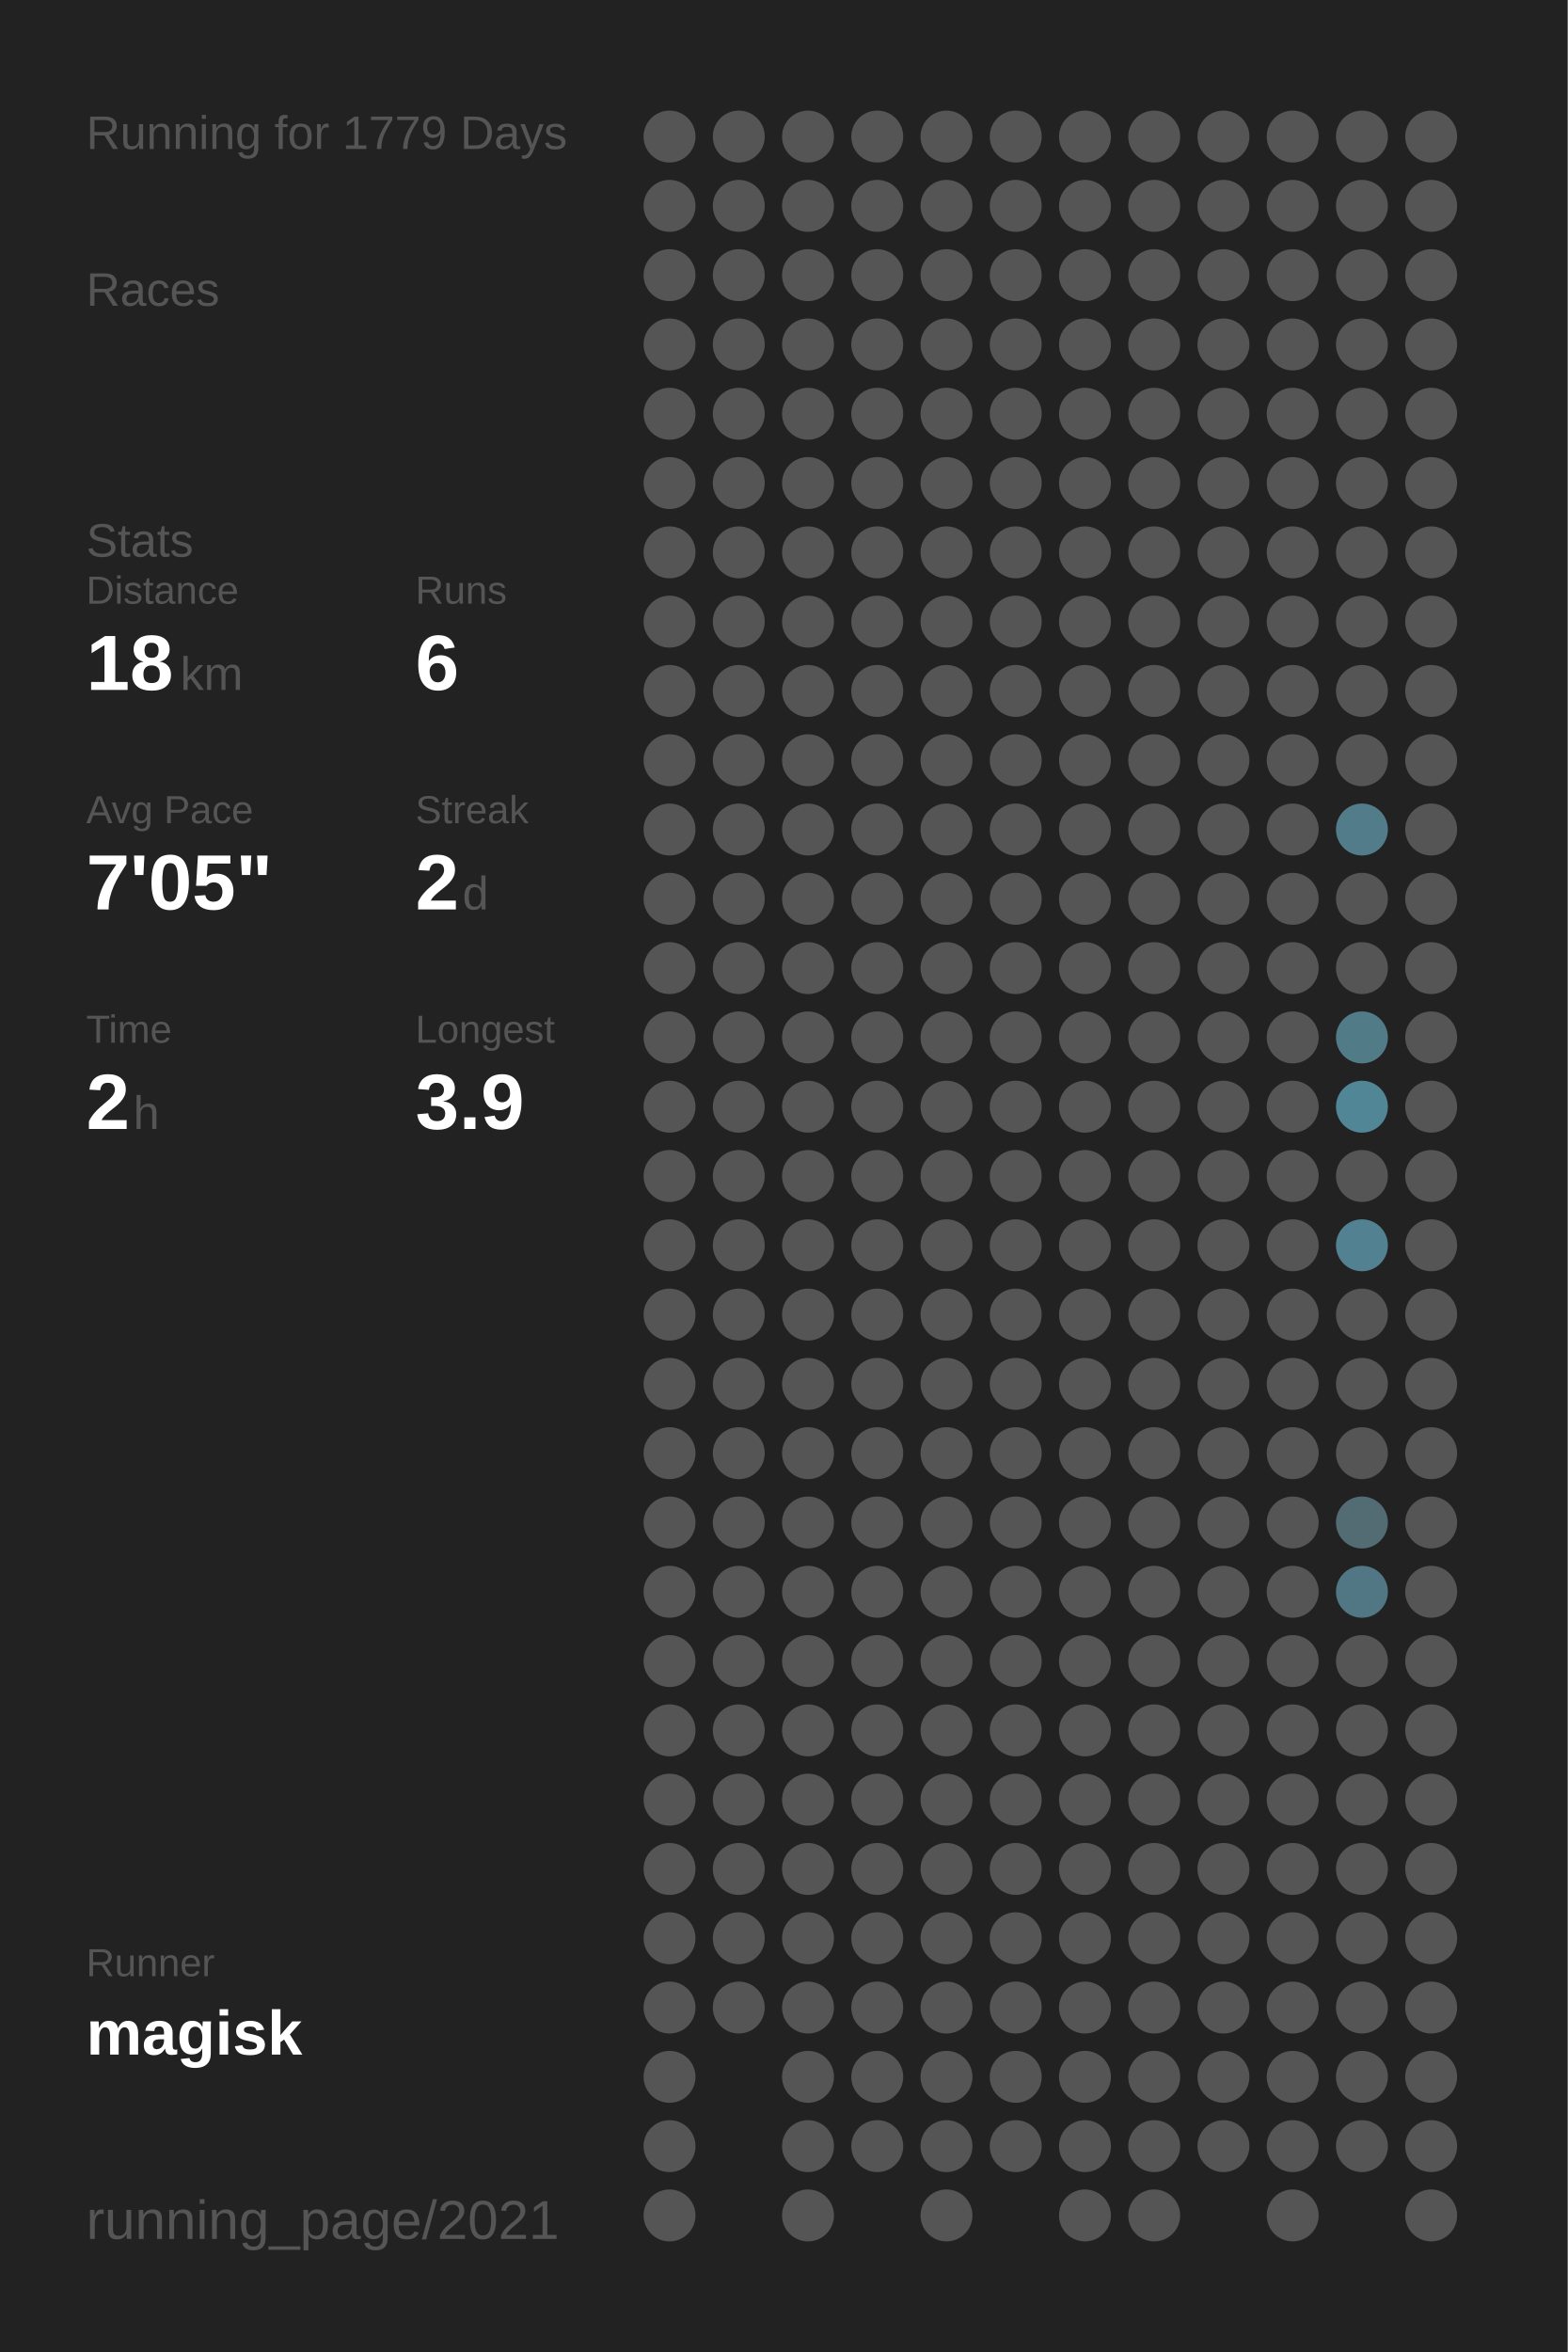
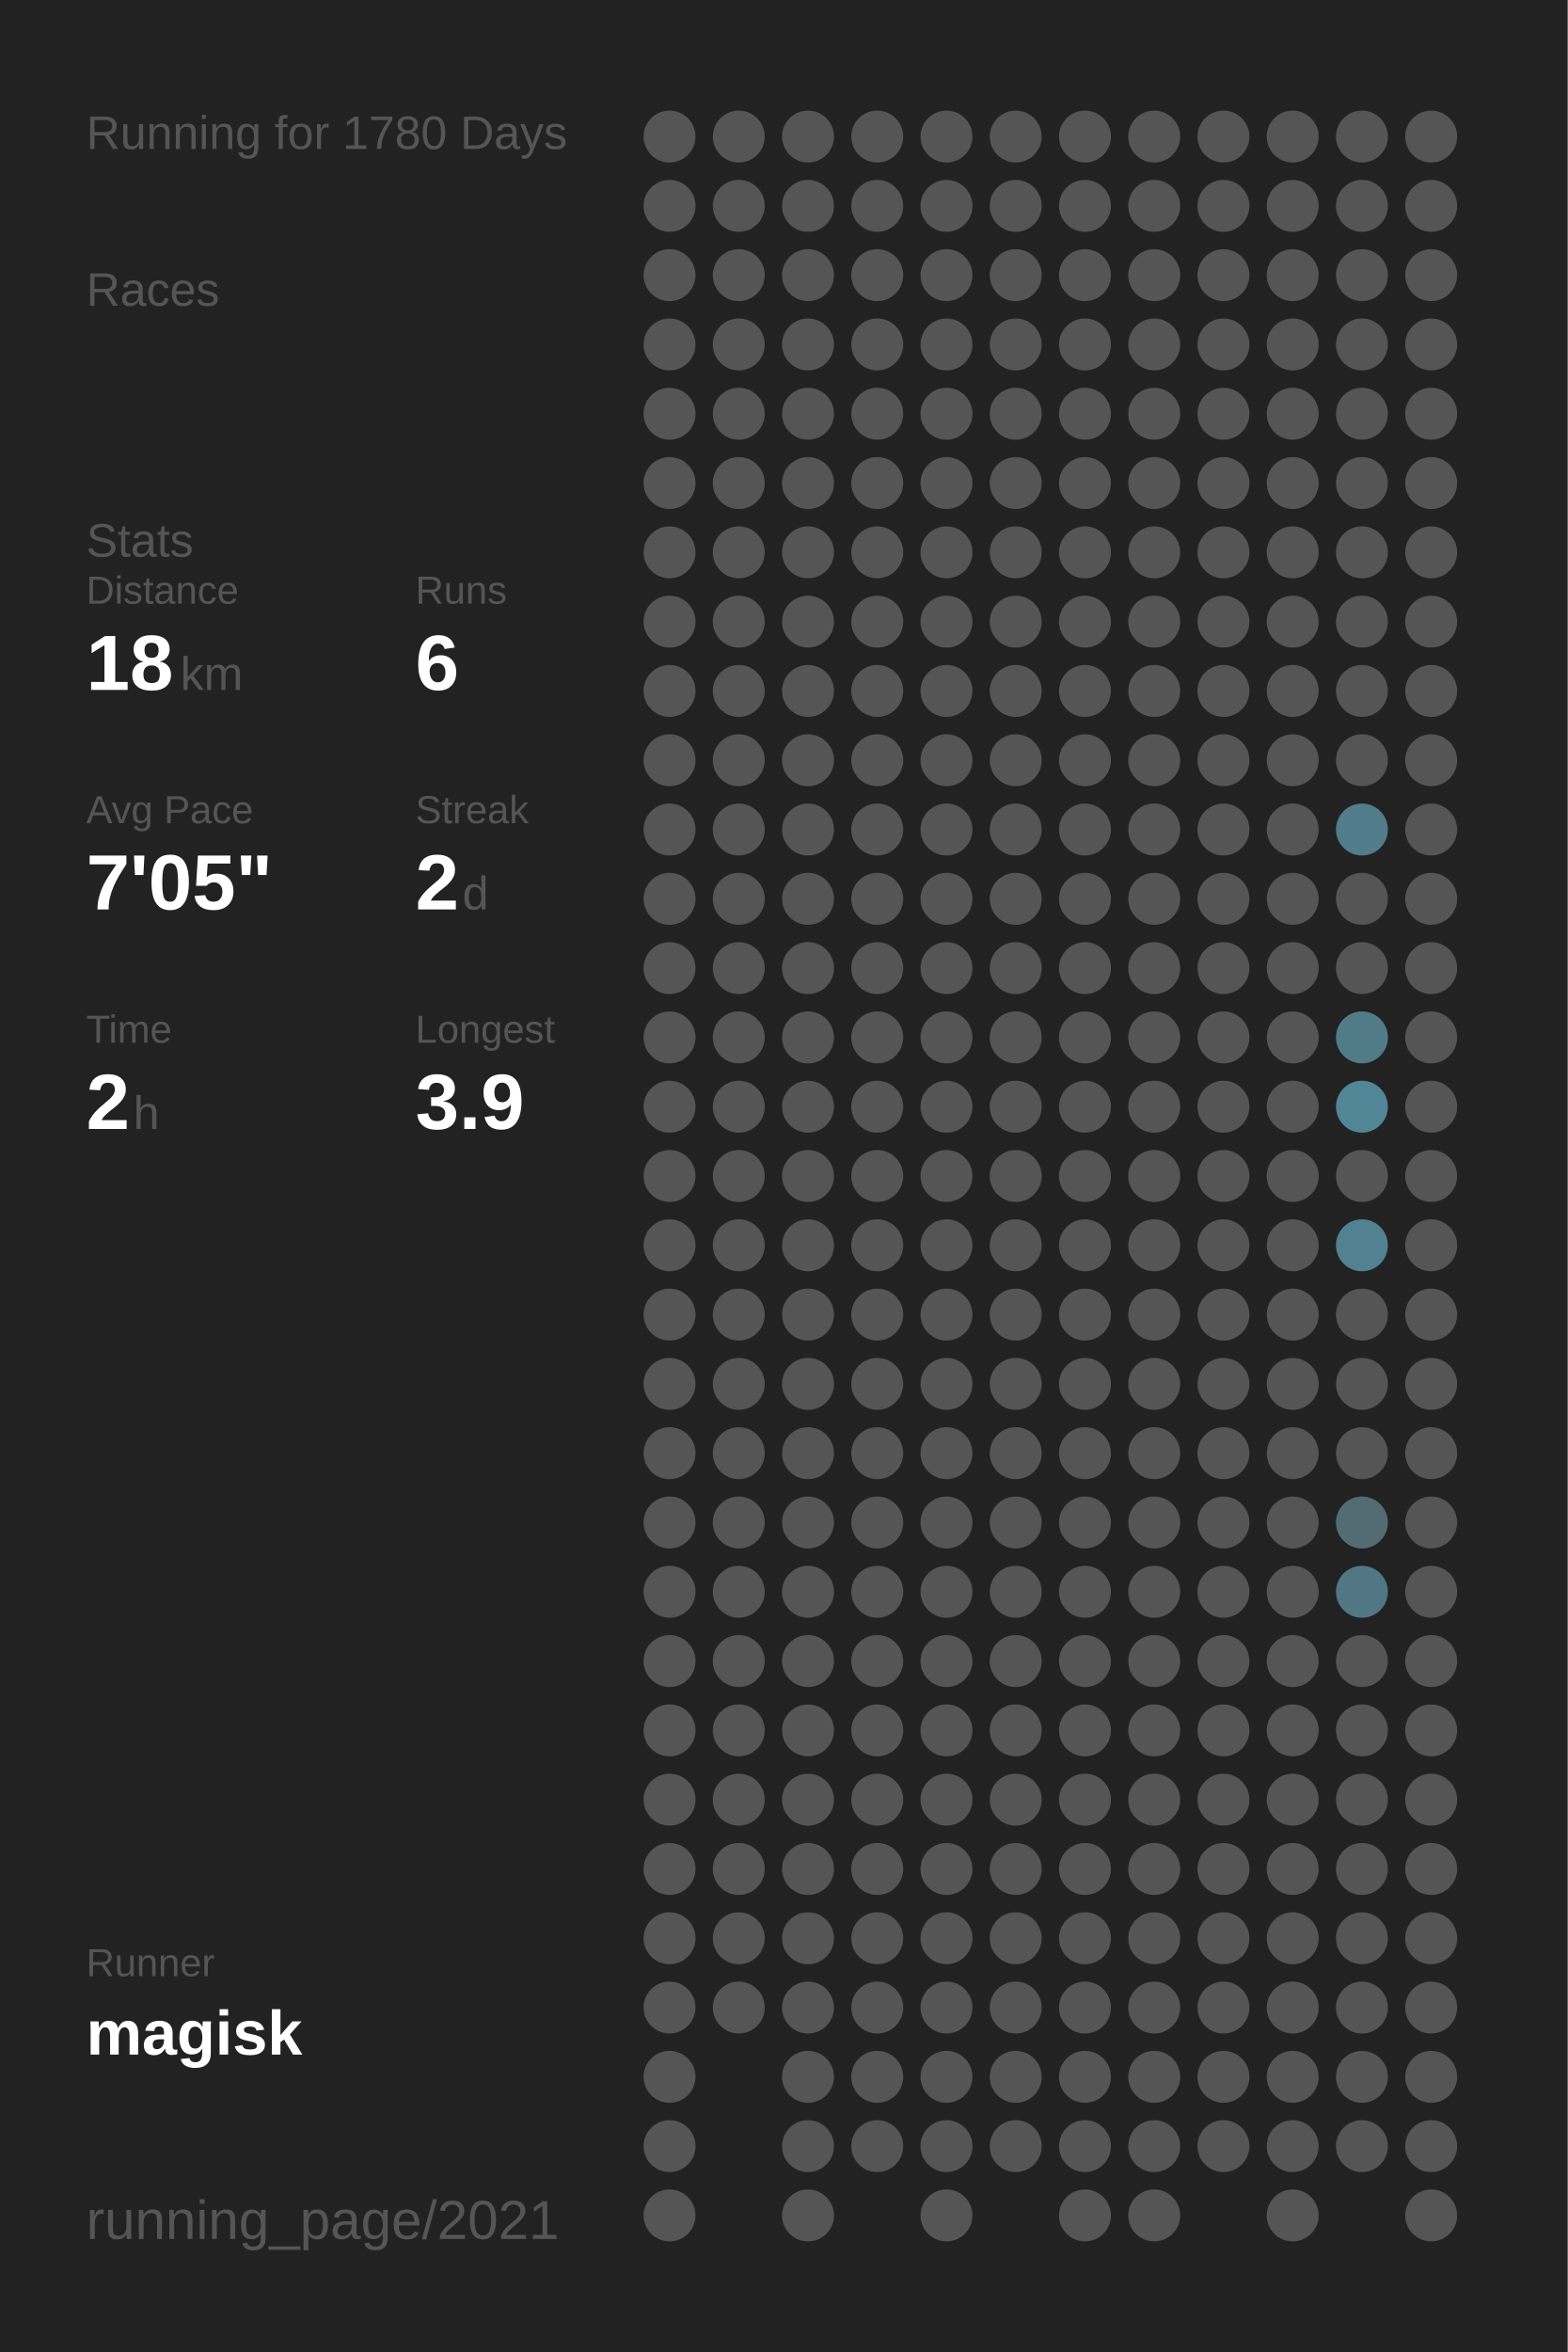
<svg xmlns="http://www.w3.org/2000/svg" baseProfile="full" height="300mm" version="1.1" viewBox="0,0,200,300" width="200mm">
  <defs />
  <rect fill="#222222" height="300" width="200" x="0" y="0" />
-   <text fill="#555555" style="font-size:6px; font-family:Arial;" x="11" y="19">Running for 1779 Days</text>
+   <text fill="#555555" style="font-size:6px; font-family:Arial;" x="11" y="19">Running for 1780 Days</text>
  <text fill="#555555" style="font-size:6px; font-family:Arial;" x="11" y="39">Races</text>
  <text fill="#555555" style="font-size:6px; font-family:Arial;" x="11" y="71">Stats</text>
  <text fill="#555555" style="font-size:5px; font-family:Arial;" x="11" y="77">Distance</text>
  <text fill="#FFFFFF" style="font-size:10px; font-family:Arial; font-weight:bold;" x="11" y="88">18</text>
  <text fill="#555555" style="font-size:6px; font-family:Arial;" x="23" y="88">km</text>
  <text fill="#555555" style="font-size:5px; font-family:Arial;" x="53" y="77">Runs</text>
  <text fill="#FFFFFF" style="font-size:10px; font-family:Arial; font-weight:bold;" x="53" y="88">6</text>
  <text fill="#555555" style="font-size:5px; font-family:Arial;" x="11" y="105">Avg Pace</text>
  <text fill="#FFFFFF" style="font-size:10px; font-family:Arial; font-weight:bold;" x="11" y="116">7'05"</text>
  <text fill="#555555" style="font-size:5px; font-family:Arial;" x="53" y="105">Streak</text>
  <text fill="#FFFFFF" style="font-size:10px; font-family:Arial; font-weight:bold;" x="53" y="116">2</text>
  <text fill="#555555" style="font-size:6px; font-family:Arial;" x="59" y="116">d</text>
  <text fill="#555555" style="font-size:5px; font-family:Arial;" x="11" y="133">Time</text>
  <text fill="#FFFFFF" style="font-size:10px; font-family:Arial; font-weight:bold;" x="11" y="144">2</text>
  <text fill="#555555" style="font-size:6px; font-family:Arial;" x="17" y="144">h</text>
  <text fill="#555555" style="font-size:5px; font-family:Arial;" x="53" y="133">Longest</text>
  <text fill="#FFFFFF" style="font-size:10px; font-family:Arial; font-weight:bold;" x="53" y="144">3.9</text>
  <text fill="#555555" style="font-size:5px; font-family:Arial;" x="11" y="252.065">Runner</text>
  <text fill="#FFFFFF" style="font-size:8px; font-family:Arial; font-weight:bold;" x="11" y="262.065">magisk</text>
  <text fill="#555555" style="font-size:7px; font-family:Arial;" x="11" y="285.581">running_page/2021</text>
  <circle cx="85.417" cy="17.419" fill="#555555" r="3.312" />
  <circle cx="85.417" cy="26.258" fill="#555555" r="3.312" />
  <circle cx="85.417" cy="35.097" fill="#555555" r="3.312" />
  <circle cx="85.417" cy="43.935" fill="#555555" r="3.312" />
  <circle cx="85.417" cy="52.774" fill="#555555" r="3.312" />
  <circle cx="85.417" cy="61.613" fill="#555555" r="3.312" />
  <circle cx="85.417" cy="70.452" fill="#555555" r="3.312" />
  <circle cx="85.417" cy="79.29" fill="#555555" r="3.312" />
  <circle cx="85.417" cy="88.129" fill="#555555" r="3.312" />
  <circle cx="85.417" cy="96.968" fill="#555555" r="3.312" />
  <circle cx="85.417" cy="105.806" fill="#555555" r="3.312" />
  <circle cx="85.417" cy="114.645" fill="#555555" r="3.312" />
  <circle cx="85.417" cy="123.484" fill="#555555" r="3.312" />
  <circle cx="85.417" cy="132.323" fill="#555555" r="3.312" />
  <circle cx="85.417" cy="141.161" fill="#555555" r="3.312" />
  <circle cx="85.417" cy="150" fill="#555555" r="3.312" />
  <circle cx="85.417" cy="158.839" fill="#555555" r="3.312" />
  <circle cx="85.417" cy="167.677" fill="#555555" r="3.312" />
  <circle cx="85.417" cy="176.516" fill="#555555" r="3.312" />
  <circle cx="85.417" cy="185.355" fill="#555555" r="3.312" />
  <circle cx="85.417" cy="194.194" fill="#555555" r="3.312" />
  <circle cx="85.417" cy="203.032" fill="#555555" r="3.312" />
  <circle cx="85.417" cy="211.871" fill="#555555" r="3.312" />
  <circle cx="85.417" cy="220.71" fill="#555555" r="3.312" />
  <circle cx="85.417" cy="229.548" fill="#555555" r="3.312" />
  <circle cx="85.417" cy="238.387" fill="#555555" r="3.312" />
  <circle cx="85.417" cy="247.226" fill="#555555" r="3.312" />
  <circle cx="85.417" cy="256.065" fill="#555555" r="3.312" />
  <circle cx="85.417" cy="264.903" fill="#555555" r="3.312" />
  <circle cx="85.417" cy="273.742" fill="#555555" r="3.312" />
  <circle cx="85.417" cy="282.581" fill="#555555" r="3.312" />
  <circle cx="94.25" cy="17.419" fill="#555555" r="3.312" />
  <circle cx="94.25" cy="26.258" fill="#555555" r="3.312" />
  <circle cx="94.25" cy="35.097" fill="#555555" r="3.312" />
  <circle cx="94.25" cy="43.935" fill="#555555" r="3.312" />
  <circle cx="94.25" cy="52.774" fill="#555555" r="3.312" />
  <circle cx="94.25" cy="61.613" fill="#555555" r="3.312" />
  <circle cx="94.25" cy="70.452" fill="#555555" r="3.312" />
  <circle cx="94.25" cy="79.29" fill="#555555" r="3.312" />
  <circle cx="94.25" cy="88.129" fill="#555555" r="3.312" />
  <circle cx="94.25" cy="96.968" fill="#555555" r="3.312" />
  <circle cx="94.25" cy="105.806" fill="#555555" r="3.312" />
  <circle cx="94.25" cy="114.645" fill="#555555" r="3.312" />
  <circle cx="94.25" cy="123.484" fill="#555555" r="3.312" />
  <circle cx="94.25" cy="132.323" fill="#555555" r="3.312" />
  <circle cx="94.25" cy="141.161" fill="#555555" r="3.312" />
  <circle cx="94.25" cy="150" fill="#555555" r="3.312" />
  <circle cx="94.25" cy="158.839" fill="#555555" r="3.312" />
  <circle cx="94.25" cy="167.677" fill="#555555" r="3.312" />
  <circle cx="94.25" cy="176.516" fill="#555555" r="3.312" />
  <circle cx="94.25" cy="185.355" fill="#555555" r="3.312" />
  <circle cx="94.25" cy="194.194" fill="#555555" r="3.312" />
  <circle cx="94.25" cy="203.032" fill="#555555" r="3.312" />
  <circle cx="94.25" cy="211.871" fill="#555555" r="3.312" />
  <circle cx="94.25" cy="220.71" fill="#555555" r="3.312" />
  <circle cx="94.25" cy="229.548" fill="#555555" r="3.312" />
  <circle cx="94.25" cy="238.387" fill="#555555" r="3.312" />
  <circle cx="94.25" cy="247.226" fill="#555555" r="3.312" />
  <circle cx="94.25" cy="256.065" fill="#555555" r="3.312" />
  <circle cx="103.083" cy="17.419" fill="#555555" r="3.312" />
  <circle cx="103.083" cy="26.258" fill="#555555" r="3.312" />
  <circle cx="103.083" cy="35.097" fill="#555555" r="3.312" />
  <circle cx="103.083" cy="43.935" fill="#555555" r="3.312" />
  <circle cx="103.083" cy="52.774" fill="#555555" r="3.312" />
  <circle cx="103.083" cy="61.613" fill="#555555" r="3.312" />
  <circle cx="103.083" cy="70.452" fill="#555555" r="3.312" />
  <circle cx="103.083" cy="79.29" fill="#555555" r="3.312" />
  <circle cx="103.083" cy="88.129" fill="#555555" r="3.312" />
  <circle cx="103.083" cy="96.968" fill="#555555" r="3.312" />
  <circle cx="103.083" cy="105.806" fill="#555555" r="3.312" />
  <circle cx="103.083" cy="114.645" fill="#555555" r="3.312" />
  <circle cx="103.083" cy="123.484" fill="#555555" r="3.312" />
  <circle cx="103.083" cy="132.323" fill="#555555" r="3.312" />
  <circle cx="103.083" cy="141.161" fill="#555555" r="3.312" />
  <circle cx="103.083" cy="150" fill="#555555" r="3.312" />
  <circle cx="103.083" cy="158.839" fill="#555555" r="3.312" />
  <circle cx="103.083" cy="167.677" fill="#555555" r="3.312" />
  <circle cx="103.083" cy="176.516" fill="#555555" r="3.312" />
  <circle cx="103.083" cy="185.355" fill="#555555" r="3.312" />
  <circle cx="103.083" cy="194.194" fill="#555555" r="3.312" />
  <circle cx="103.083" cy="203.032" fill="#555555" r="3.312" />
  <circle cx="103.083" cy="211.871" fill="#555555" r="3.312" />
  <circle cx="103.083" cy="220.71" fill="#555555" r="3.312" />
  <circle cx="103.083" cy="229.548" fill="#555555" r="3.312" />
  <circle cx="103.083" cy="238.387" fill="#555555" r="3.312" />
  <circle cx="103.083" cy="247.226" fill="#555555" r="3.312" />
  <circle cx="103.083" cy="256.065" fill="#555555" r="3.312" />
  <circle cx="103.083" cy="264.903" fill="#555555" r="3.312" />
  <circle cx="103.083" cy="273.742" fill="#555555" r="3.312" />
  <circle cx="103.083" cy="282.581" fill="#555555" r="3.312" />
  <circle cx="111.917" cy="17.419" fill="#555555" r="3.312" />
  <circle cx="111.917" cy="26.258" fill="#555555" r="3.312" />
  <circle cx="111.917" cy="35.097" fill="#555555" r="3.312" />
  <circle cx="111.917" cy="43.935" fill="#555555" r="3.312" />
  <circle cx="111.917" cy="52.774" fill="#555555" r="3.312" />
  <circle cx="111.917" cy="61.613" fill="#555555" r="3.312" />
  <circle cx="111.917" cy="70.452" fill="#555555" r="3.312" />
  <circle cx="111.917" cy="79.29" fill="#555555" r="3.312" />
  <circle cx="111.917" cy="88.129" fill="#555555" r="3.312" />
  <circle cx="111.917" cy="96.968" fill="#555555" r="3.312" />
  <circle cx="111.917" cy="105.806" fill="#555555" r="3.312" />
  <circle cx="111.917" cy="114.645" fill="#555555" r="3.312" />
  <circle cx="111.917" cy="123.484" fill="#555555" r="3.312" />
  <circle cx="111.917" cy="132.323" fill="#555555" r="3.312" />
  <circle cx="111.917" cy="141.161" fill="#555555" r="3.312" />
  <circle cx="111.917" cy="150" fill="#555555" r="3.312" />
  <circle cx="111.917" cy="158.839" fill="#555555" r="3.312" />
  <circle cx="111.917" cy="167.677" fill="#555555" r="3.312" />
  <circle cx="111.917" cy="176.516" fill="#555555" r="3.312" />
  <circle cx="111.917" cy="185.355" fill="#555555" r="3.312" />
  <circle cx="111.917" cy="194.194" fill="#555555" r="3.312" />
  <circle cx="111.917" cy="203.032" fill="#555555" r="3.312" />
  <circle cx="111.917" cy="211.871" fill="#555555" r="3.312" />
  <circle cx="111.917" cy="220.71" fill="#555555" r="3.312" />
  <circle cx="111.917" cy="229.548" fill="#555555" r="3.312" />
  <circle cx="111.917" cy="238.387" fill="#555555" r="3.312" />
  <circle cx="111.917" cy="247.226" fill="#555555" r="3.312" />
  <circle cx="111.917" cy="256.065" fill="#555555" r="3.312" />
  <circle cx="111.917" cy="264.903" fill="#555555" r="3.312" />
  <circle cx="111.917" cy="273.742" fill="#555555" r="3.312" />
  <circle cx="120.75" cy="17.419" fill="#555555" r="3.312" />
  <circle cx="120.75" cy="26.258" fill="#555555" r="3.312" />
  <circle cx="120.75" cy="35.097" fill="#555555" r="3.312" />
  <circle cx="120.75" cy="43.935" fill="#555555" r="3.312" />
  <circle cx="120.75" cy="52.774" fill="#555555" r="3.312" />
  <circle cx="120.75" cy="61.613" fill="#555555" r="3.312" />
  <circle cx="120.75" cy="70.452" fill="#555555" r="3.312" />
  <circle cx="120.75" cy="79.29" fill="#555555" r="3.312" />
  <circle cx="120.75" cy="88.129" fill="#555555" r="3.312" />
  <circle cx="120.75" cy="96.968" fill="#555555" r="3.312" />
  <circle cx="120.75" cy="105.806" fill="#555555" r="3.312" />
  <circle cx="120.75" cy="114.645" fill="#555555" r="3.312" />
  <circle cx="120.75" cy="123.484" fill="#555555" r="3.312" />
  <circle cx="120.75" cy="132.323" fill="#555555" r="3.312" />
  <circle cx="120.75" cy="141.161" fill="#555555" r="3.312" />
  <circle cx="120.75" cy="150" fill="#555555" r="3.312" />
  <circle cx="120.75" cy="158.839" fill="#555555" r="3.312" />
  <circle cx="120.75" cy="167.677" fill="#555555" r="3.312" />
  <circle cx="120.75" cy="176.516" fill="#555555" r="3.312" />
  <circle cx="120.75" cy="185.355" fill="#555555" r="3.312" />
  <circle cx="120.75" cy="194.194" fill="#555555" r="3.312" />
  <circle cx="120.75" cy="203.032" fill="#555555" r="3.312" />
  <circle cx="120.75" cy="211.871" fill="#555555" r="3.312" />
  <circle cx="120.75" cy="220.71" fill="#555555" r="3.312" />
  <circle cx="120.75" cy="229.548" fill="#555555" r="3.312" />
  <circle cx="120.75" cy="238.387" fill="#555555" r="3.312" />
  <circle cx="120.75" cy="247.226" fill="#555555" r="3.312" />
  <circle cx="120.75" cy="256.065" fill="#555555" r="3.312" />
  <circle cx="120.75" cy="264.903" fill="#555555" r="3.312" />
  <circle cx="120.75" cy="273.742" fill="#555555" r="3.312" />
  <circle cx="120.75" cy="282.581" fill="#555555" r="3.312" />
  <circle cx="129.583" cy="17.419" fill="#555555" r="3.312" />
  <circle cx="129.583" cy="26.258" fill="#555555" r="3.312" />
  <circle cx="129.583" cy="35.097" fill="#555555" r="3.312" />
  <circle cx="129.583" cy="43.935" fill="#555555" r="3.312" />
  <circle cx="129.583" cy="52.774" fill="#555555" r="3.312" />
  <circle cx="129.583" cy="61.613" fill="#555555" r="3.312" />
  <circle cx="129.583" cy="70.452" fill="#555555" r="3.312" />
  <circle cx="129.583" cy="79.29" fill="#555555" r="3.312" />
  <circle cx="129.583" cy="88.129" fill="#555555" r="3.312" />
  <circle cx="129.583" cy="96.968" fill="#555555" r="3.312" />
  <circle cx="129.583" cy="105.806" fill="#555555" r="3.312" />
  <circle cx="129.583" cy="114.645" fill="#555555" r="3.312" />
  <circle cx="129.583" cy="123.484" fill="#555555" r="3.312" />
  <circle cx="129.583" cy="132.323" fill="#555555" r="3.312" />
  <circle cx="129.583" cy="141.161" fill="#555555" r="3.312" />
  <circle cx="129.583" cy="150" fill="#555555" r="3.312" />
  <circle cx="129.583" cy="158.839" fill="#555555" r="3.312" />
  <circle cx="129.583" cy="167.677" fill="#555555" r="3.312" />
  <circle cx="129.583" cy="176.516" fill="#555555" r="3.312" />
  <circle cx="129.583" cy="185.355" fill="#555555" r="3.312" />
  <circle cx="129.583" cy="194.194" fill="#555555" r="3.312" />
  <circle cx="129.583" cy="203.032" fill="#555555" r="3.312" />
  <circle cx="129.583" cy="211.871" fill="#555555" r="3.312" />
  <circle cx="129.583" cy="220.71" fill="#555555" r="3.312" />
  <circle cx="129.583" cy="229.548" fill="#555555" r="3.312" />
  <circle cx="129.583" cy="238.387" fill="#555555" r="3.312" />
  <circle cx="129.583" cy="247.226" fill="#555555" r="3.312" />
  <circle cx="129.583" cy="256.065" fill="#555555" r="3.312" />
  <circle cx="129.583" cy="264.903" fill="#555555" r="3.312" />
  <circle cx="129.583" cy="273.742" fill="#555555" r="3.312" />
  <circle cx="138.417" cy="17.419" fill="#555555" r="3.312" />
  <circle cx="138.417" cy="26.258" fill="#555555" r="3.312" />
  <circle cx="138.417" cy="35.097" fill="#555555" r="3.312" />
  <circle cx="138.417" cy="43.935" fill="#555555" r="3.312" />
  <circle cx="138.417" cy="52.774" fill="#555555" r="3.312" />
  <circle cx="138.417" cy="61.613" fill="#555555" r="3.312" />
  <circle cx="138.417" cy="70.452" fill="#555555" r="3.312" />
  <circle cx="138.417" cy="79.29" fill="#555555" r="3.312" />
  <circle cx="138.417" cy="88.129" fill="#555555" r="3.312" />
  <circle cx="138.417" cy="96.968" fill="#555555" r="3.312" />
  <circle cx="138.417" cy="105.806" fill="#555555" r="3.312" />
  <circle cx="138.417" cy="114.645" fill="#555555" r="3.312" />
  <circle cx="138.417" cy="123.484" fill="#555555" r="3.312" />
  <circle cx="138.417" cy="132.323" fill="#555555" r="3.312" />
  <circle cx="138.417" cy="141.161" fill="#555555" r="3.312" />
  <circle cx="138.417" cy="150" fill="#555555" r="3.312" />
  <circle cx="138.417" cy="158.839" fill="#555555" r="3.312" />
  <circle cx="138.417" cy="167.677" fill="#555555" r="3.312" />
  <circle cx="138.417" cy="176.516" fill="#555555" r="3.312" />
  <circle cx="138.417" cy="185.355" fill="#555555" r="3.312" />
  <circle cx="138.417" cy="194.194" fill="#555555" r="3.312" />
  <circle cx="138.417" cy="203.032" fill="#555555" r="3.312" />
  <circle cx="138.417" cy="211.871" fill="#555555" r="3.312" />
  <circle cx="138.417" cy="220.71" fill="#555555" r="3.312" />
  <circle cx="138.417" cy="229.548" fill="#555555" r="3.312" />
  <circle cx="138.417" cy="238.387" fill="#555555" r="3.312" />
  <circle cx="138.417" cy="247.226" fill="#555555" r="3.312" />
  <circle cx="138.417" cy="256.065" fill="#555555" r="3.312" />
  <circle cx="138.417" cy="264.903" fill="#555555" r="3.312" />
  <circle cx="138.417" cy="273.742" fill="#555555" r="3.312" />
  <circle cx="138.417" cy="282.581" fill="#555555" r="3.312" />
  <circle cx="147.25" cy="17.419" fill="#555555" r="3.312" />
  <circle cx="147.25" cy="26.258" fill="#555555" r="3.312" />
  <circle cx="147.25" cy="35.097" fill="#555555" r="3.312" />
  <circle cx="147.25" cy="43.935" fill="#555555" r="3.312" />
  <circle cx="147.25" cy="52.774" fill="#555555" r="3.312" />
  <circle cx="147.25" cy="61.613" fill="#555555" r="3.312" />
  <circle cx="147.25" cy="70.452" fill="#555555" r="3.312" />
  <circle cx="147.25" cy="79.29" fill="#555555" r="3.312" />
  <circle cx="147.25" cy="88.129" fill="#555555" r="3.312" />
  <circle cx="147.25" cy="96.968" fill="#555555" r="3.312" />
  <circle cx="147.25" cy="105.806" fill="#555555" r="3.312" />
  <circle cx="147.25" cy="114.645" fill="#555555" r="3.312" />
  <circle cx="147.25" cy="123.484" fill="#555555" r="3.312" />
  <circle cx="147.25" cy="132.323" fill="#555555" r="3.312" />
  <circle cx="147.25" cy="141.161" fill="#555555" r="3.312" />
  <circle cx="147.25" cy="150" fill="#555555" r="3.312" />
  <circle cx="147.25" cy="158.839" fill="#555555" r="3.312" />
  <circle cx="147.25" cy="167.677" fill="#555555" r="3.312" />
  <circle cx="147.25" cy="176.516" fill="#555555" r="3.312" />
  <circle cx="147.25" cy="185.355" fill="#555555" r="3.312" />
  <circle cx="147.25" cy="194.194" fill="#555555" r="3.312" />
  <circle cx="147.25" cy="203.032" fill="#555555" r="3.312" />
  <circle cx="147.25" cy="211.871" fill="#555555" r="3.312" />
  <circle cx="147.25" cy="220.71" fill="#555555" r="3.312" />
  <circle cx="147.25" cy="229.548" fill="#555555" r="3.312" />
  <circle cx="147.25" cy="238.387" fill="#555555" r="3.312" />
  <circle cx="147.25" cy="247.226" fill="#555555" r="3.312" />
  <circle cx="147.25" cy="256.065" fill="#555555" r="3.312" />
  <circle cx="147.25" cy="264.903" fill="#555555" r="3.312" />
  <circle cx="147.25" cy="273.742" fill="#555555" r="3.312" />
  <circle cx="147.25" cy="282.581" fill="#555555" r="3.312" />
  <circle cx="156.083" cy="17.419" fill="#555555" r="3.312" />
  <circle cx="156.083" cy="26.258" fill="#555555" r="3.312" />
  <circle cx="156.083" cy="35.097" fill="#555555" r="3.312" />
  <circle cx="156.083" cy="43.935" fill="#555555" r="3.312" />
  <circle cx="156.083" cy="52.774" fill="#555555" r="3.312" />
  <circle cx="156.083" cy="61.613" fill="#555555" r="3.312" />
  <circle cx="156.083" cy="70.452" fill="#555555" r="3.312" />
  <circle cx="156.083" cy="79.29" fill="#555555" r="3.312" />
  <circle cx="156.083" cy="88.129" fill="#555555" r="3.312" />
  <circle cx="156.083" cy="96.968" fill="#555555" r="3.312" />
  <circle cx="156.083" cy="105.806" fill="#555555" r="3.312" />
  <circle cx="156.083" cy="114.645" fill="#555555" r="3.312" />
  <circle cx="156.083" cy="123.484" fill="#555555" r="3.312" />
  <circle cx="156.083" cy="132.323" fill="#555555" r="3.312" />
  <circle cx="156.083" cy="141.161" fill="#555555" r="3.312" />
  <circle cx="156.083" cy="150" fill="#555555" r="3.312" />
  <circle cx="156.083" cy="158.839" fill="#555555" r="3.312" />
  <circle cx="156.083" cy="167.677" fill="#555555" r="3.312" />
  <circle cx="156.083" cy="176.516" fill="#555555" r="3.312" />
  <circle cx="156.083" cy="185.355" fill="#555555" r="3.312" />
  <circle cx="156.083" cy="194.194" fill="#555555" r="3.312" />
  <circle cx="156.083" cy="203.032" fill="#555555" r="3.312" />
  <circle cx="156.083" cy="211.871" fill="#555555" r="3.312" />
  <circle cx="156.083" cy="220.71" fill="#555555" r="3.312" />
  <circle cx="156.083" cy="229.548" fill="#555555" r="3.312" />
  <circle cx="156.083" cy="238.387" fill="#555555" r="3.312" />
  <circle cx="156.083" cy="247.226" fill="#555555" r="3.312" />
  <circle cx="156.083" cy="256.065" fill="#555555" r="3.312" />
  <circle cx="156.083" cy="264.903" fill="#555555" r="3.312" />
  <circle cx="156.083" cy="273.742" fill="#555555" r="3.312" />
  <circle cx="164.917" cy="17.419" fill="#555555" r="3.312" />
  <circle cx="164.917" cy="26.258" fill="#555555" r="3.312" />
  <circle cx="164.917" cy="35.097" fill="#555555" r="3.312" />
  <circle cx="164.917" cy="43.935" fill="#555555" r="3.312" />
  <circle cx="164.917" cy="52.774" fill="#555555" r="3.312" />
  <circle cx="164.917" cy="61.613" fill="#555555" r="3.312" />
  <circle cx="164.917" cy="70.452" fill="#555555" r="3.312" />
  <circle cx="164.917" cy="79.29" fill="#555555" r="3.312" />
  <circle cx="164.917" cy="88.129" fill="#555555" r="3.312" />
  <circle cx="164.917" cy="96.968" fill="#555555" r="3.312" />
  <circle cx="164.917" cy="105.806" fill="#555555" r="3.312" />
  <circle cx="164.917" cy="114.645" fill="#555555" r="3.312" />
  <circle cx="164.917" cy="123.484" fill="#555555" r="3.312" />
  <circle cx="164.917" cy="132.323" fill="#555555" r="3.312" />
  <circle cx="164.917" cy="141.161" fill="#555555" r="3.312" />
  <circle cx="164.917" cy="150" fill="#555555" r="3.312" />
  <circle cx="164.917" cy="158.839" fill="#555555" r="3.312" />
  <circle cx="164.917" cy="167.677" fill="#555555" r="3.312" />
  <circle cx="164.917" cy="176.516" fill="#555555" r="3.312" />
  <circle cx="164.917" cy="185.355" fill="#555555" r="3.312" />
  <circle cx="164.917" cy="194.194" fill="#555555" r="3.312" />
  <circle cx="164.917" cy="203.032" fill="#555555" r="3.312" />
  <circle cx="164.917" cy="211.871" fill="#555555" r="3.312" />
  <circle cx="164.917" cy="220.71" fill="#555555" r="3.312" />
  <circle cx="164.917" cy="229.548" fill="#555555" r="3.312" />
  <circle cx="164.917" cy="238.387" fill="#555555" r="3.312" />
  <circle cx="164.917" cy="247.226" fill="#555555" r="3.312" />
  <circle cx="164.917" cy="256.065" fill="#555555" r="3.312" />
  <circle cx="164.917" cy="264.903" fill="#555555" r="3.312" />
  <circle cx="164.917" cy="273.742" fill="#555555" r="3.312" />
  <circle cx="164.917" cy="282.581" fill="#555555" r="3.312" />
  <circle cx="173.75" cy="17.419" fill="#555555" r="3.312" />
  <circle cx="173.75" cy="26.258" fill="#555555" r="3.312" />
  <circle cx="173.75" cy="35.097" fill="#555555" r="3.312" />
  <circle cx="173.75" cy="43.935" fill="#555555" r="3.312" />
  <circle cx="173.75" cy="52.774" fill="#555555" r="3.312" />
  <circle cx="173.75" cy="61.613" fill="#555555" r="3.312" />
  <circle cx="173.75" cy="70.452" fill="#555555" r="3.312" />
  <circle cx="173.75" cy="79.29" fill="#555555" r="3.312" />
  <circle cx="173.75" cy="88.129" fill="#555555" r="3.312" />
  <circle cx="173.75" cy="96.968" fill="#555555" r="3.312" />
  <circle cx="173.75" cy="105.806" fill="#527c8a" r="3.312" />
  <circle cx="173.75" cy="114.645" fill="#555555" r="3.312" />
  <circle cx="173.75" cy="123.484" fill="#555555" r="3.312" />
  <circle cx="173.75" cy="132.323" fill="#527b88" r="3.312" />
  <circle cx="173.75" cy="141.161" fill="#518697" r="3.312" />
  <circle cx="173.75" cy="150" fill="#555555" r="3.312" />
  <circle cx="173.75" cy="158.839" fill="#528292" r="3.312" />
  <circle cx="173.75" cy="167.677" fill="#555555" r="3.312" />
  <circle cx="173.75" cy="176.516" fill="#555555" r="3.312" />
  <circle cx="173.75" cy="185.355" fill="#555555" r="3.312" />
  <circle cx="173.75" cy="194.194" fill="#536c74" r="3.312" />
  <circle cx="173.75" cy="203.032" fill="#527784" r="3.312" />
  <circle cx="173.75" cy="211.871" fill="#555555" r="3.312" />
  <circle cx="173.75" cy="220.71" fill="#555555" r="3.312" />
  <circle cx="173.75" cy="229.548" fill="#555555" r="3.312" />
  <circle cx="173.75" cy="238.387" fill="#555555" r="3.312" />
  <circle cx="173.75" cy="247.226" fill="#555555" r="3.312" />
  <circle cx="173.75" cy="256.065" fill="#555555" r="3.312" />
  <circle cx="173.75" cy="264.903" fill="#555555" r="3.312" />
  <circle cx="173.75" cy="273.742" fill="#555555" r="3.312" />
  <circle cx="182.583" cy="17.419" fill="#555555" r="3.312" />
  <circle cx="182.583" cy="26.258" fill="#555555" r="3.312" />
  <circle cx="182.583" cy="35.097" fill="#555555" r="3.312" />
  <circle cx="182.583" cy="43.935" fill="#555555" r="3.312" />
  <circle cx="182.583" cy="52.774" fill="#555555" r="3.312" />
  <circle cx="182.583" cy="61.613" fill="#555555" r="3.312" />
  <circle cx="182.583" cy="70.452" fill="#555555" r="3.312" />
  <circle cx="182.583" cy="79.29" fill="#555555" r="3.312" />
  <circle cx="182.583" cy="88.129" fill="#555555" r="3.312" />
  <circle cx="182.583" cy="96.968" fill="#555555" r="3.312" />
  <circle cx="182.583" cy="105.806" fill="#555555" r="3.312" />
  <circle cx="182.583" cy="114.645" fill="#555555" r="3.312" />
  <circle cx="182.583" cy="123.484" fill="#555555" r="3.312" />
  <circle cx="182.583" cy="132.323" fill="#555555" r="3.312" />
  <circle cx="182.583" cy="141.161" fill="#555555" r="3.312" />
  <circle cx="182.583" cy="150" fill="#555555" r="3.312" />
  <circle cx="182.583" cy="158.839" fill="#555555" r="3.312" />
  <circle cx="182.583" cy="167.677" fill="#555555" r="3.312" />
  <circle cx="182.583" cy="176.516" fill="#555555" r="3.312" />
  <circle cx="182.583" cy="185.355" fill="#555555" r="3.312" />
  <circle cx="182.583" cy="194.194" fill="#555555" r="3.312" />
  <circle cx="182.583" cy="203.032" fill="#555555" r="3.312" />
  <circle cx="182.583" cy="211.871" fill="#555555" r="3.312" />
  <circle cx="182.583" cy="220.71" fill="#555555" r="3.312" />
  <circle cx="182.583" cy="229.548" fill="#555555" r="3.312" />
  <circle cx="182.583" cy="238.387" fill="#555555" r="3.312" />
  <circle cx="182.583" cy="247.226" fill="#555555" r="3.312" />
  <circle cx="182.583" cy="256.065" fill="#555555" r="3.312" />
  <circle cx="182.583" cy="264.903" fill="#555555" r="3.312" />
  <circle cx="182.583" cy="273.742" fill="#555555" r="3.312" />
  <circle cx="182.583" cy="282.581" fill="#555555" r="3.312" />
</svg>
